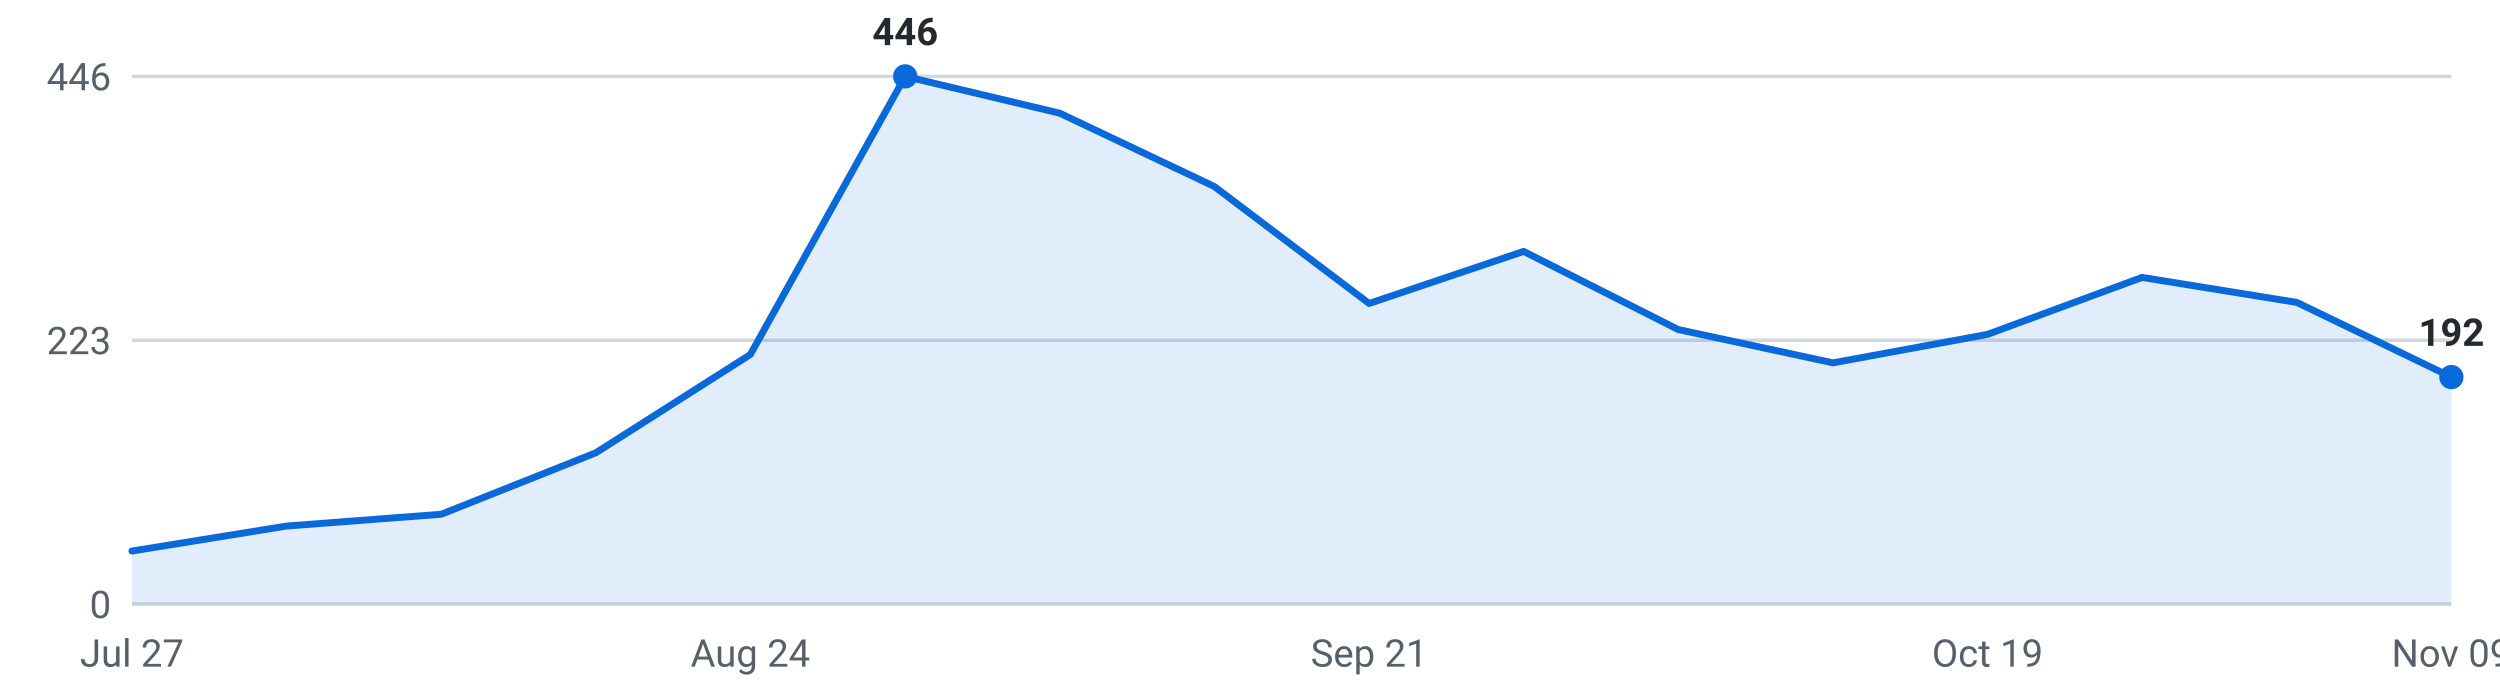
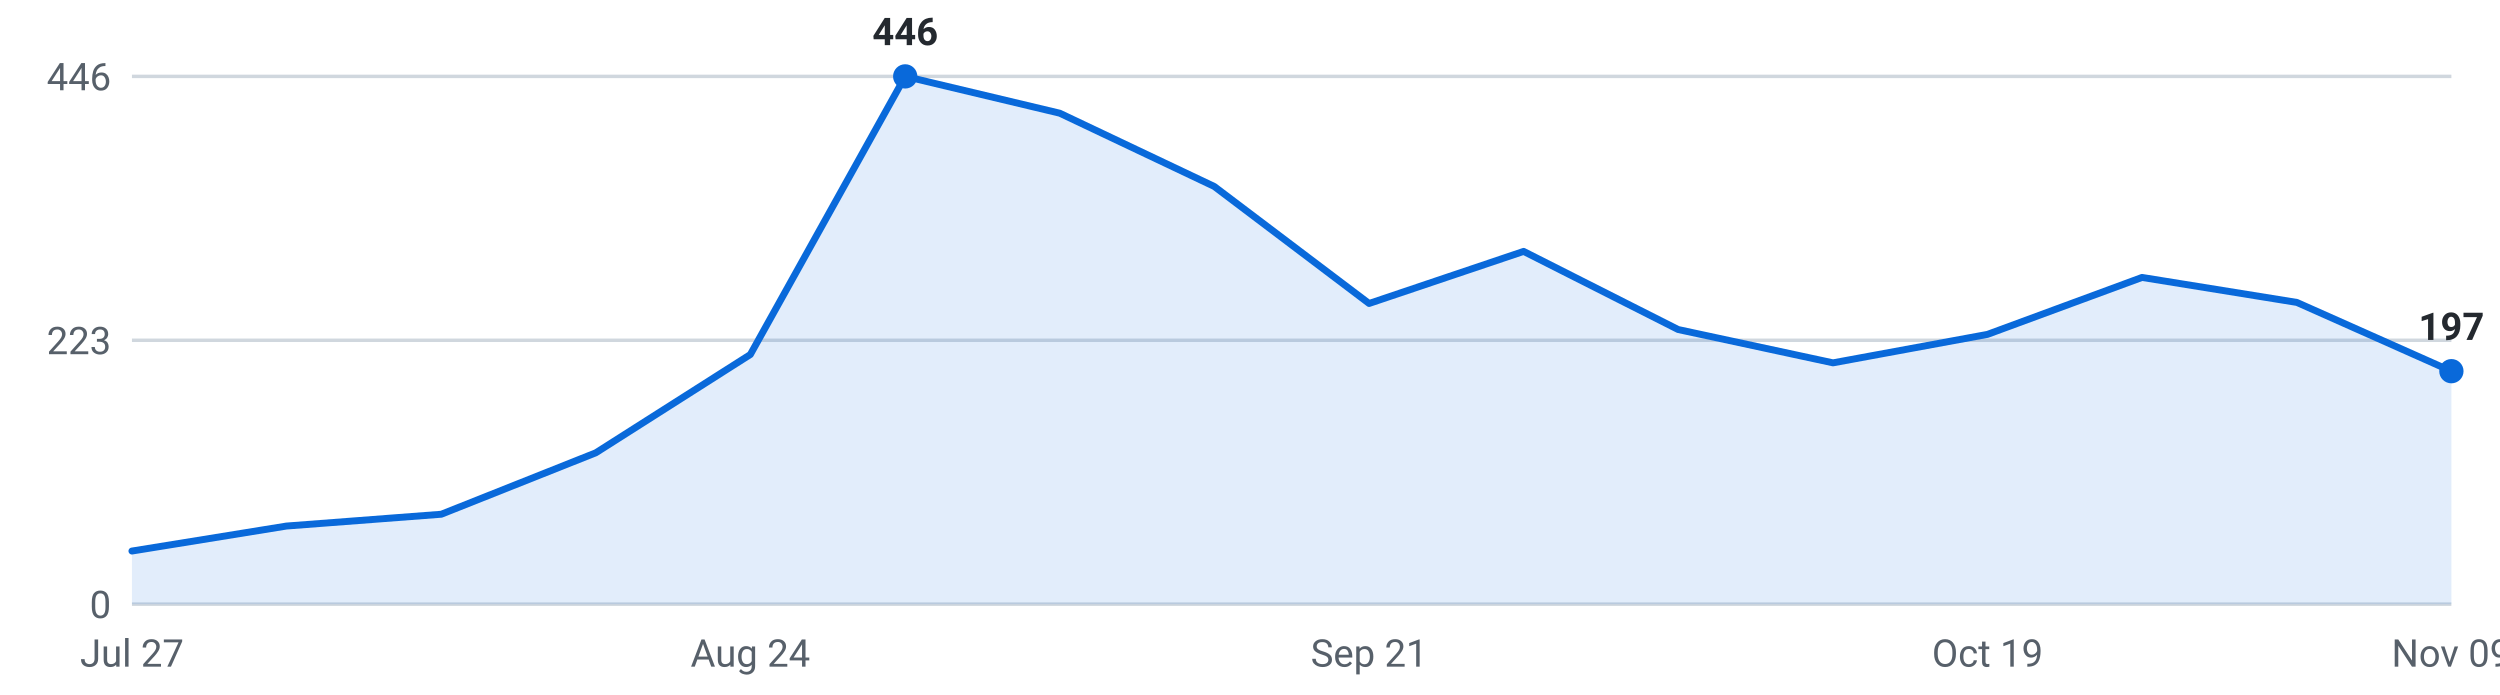
<svg xmlns="http://www.w3.org/2000/svg" viewBox="0 0 720 200" width="720" height="200" role="img" aria-label="Internships posted per week, last 16 weeks">
  <g font-family="-apple-system,Segoe UI,Roboto,sans-serif" font-size="11">
    <line x1="38" y1="174.0" x2="706" y2="174.0" stroke="#d0d7de" stroke-width="1" />
    <text x="32" y="178.0" text-anchor="end" fill="#57606a">0</text>
    <line x1="38" y1="98.0" x2="706" y2="98.0" stroke="#d0d7de" stroke-width="1" />
    <text x="32" y="102.0" text-anchor="end" fill="#57606a">223</text>
    <line x1="38" y1="22.0" x2="706" y2="22.0" stroke="#d0d7de" stroke-width="1" />
    <text x="32" y="26.0" text-anchor="end" fill="#57606a">446</text>
-     <path d="M38.0,174 L38.0,158.7 L82.5,151.5 L127.1,148.1 L171.6,130.4 L216.1,102.1 L260.7,22.0 L305.2,32.6 L349.7,53.7 L394.3,87.4 L438.8,72.4 L483.3,94.9 L527.9,104.5 L572.4,96.3 L616.9,79.9 L661.5,87.1 L706.0,108.6 L706.0,174 Z" fill="#0969da" fill-opacity="0.12" />
-     <polyline points="38.0,158.7 82.5,151.5 127.1,148.1 171.6,130.4 216.1,102.1 260.7,22.0 305.2,32.6 349.7,53.7 394.3,87.4 438.8,72.4 483.3,94.9 527.9,104.5 572.4,96.3 616.9,79.9 661.5,87.1 706.0,108.6" fill="none" stroke="#0969da" stroke-width="2" stroke-linejoin="round" stroke-linecap="round" />
+     <path d="M38.0,174 L38.0,158.7 L82.5,151.5 L127.1,148.1 L171.6,130.4 L216.1,102.1 L260.7,22.0 L305.2,32.6 L349.7,53.7 L394.3,87.4 L438.8,72.4 L483.3,94.9 L527.9,104.5 L572.4,96.3 L616.9,79.9 L661.5,87.1 L706.0,106.9 L706.0,174 Z" fill="#0969da" fill-opacity="0.12" />
+     <polyline points="38.0,158.7 82.5,151.5 127.1,148.1 171.6,130.4 216.1,102.1 260.7,22.0 305.2,32.6 349.7,53.7 394.3,87.4 438.8,72.4 483.3,94.9 527.9,104.5 572.4,96.3 616.9,79.9 661.5,87.1 706.0,106.9" fill="none" stroke="#0969da" stroke-width="2" stroke-linejoin="round" stroke-linecap="round" />
    <circle cx="260.7" cy="22.0" r="3.5" fill="#0969da" />
    <text x="260.7" y="13.0" text-anchor="middle" fill="#24292f" font-weight="600">446</text>
-     <circle cx="706.0" cy="108.6" r="3.5" fill="#0969da" />
-     <text x="706.0" y="99.6" text-anchor="middle" fill="#24292f" font-weight="600">192</text>
+     <circle cx="706.0" cy="106.9" r="3.5" fill="#0969da" />
+     <text x="706.0" y="97.9" text-anchor="middle" fill="#24292f" font-weight="600">197</text>
    <text x="38.0" y="192" text-anchor="middle" fill="#57606a">Jul 27</text>
    <text x="216.1" y="192" text-anchor="middle" fill="#57606a">Aug 24</text>
    <text x="394.3" y="192" text-anchor="middle" fill="#57606a">Sep 21</text>
    <text x="572.4" y="192" text-anchor="middle" fill="#57606a">Oct 19</text>
    <text x="706.0" y="192" text-anchor="middle" fill="#57606a">Nov 09</text>
  </g>
</svg>
